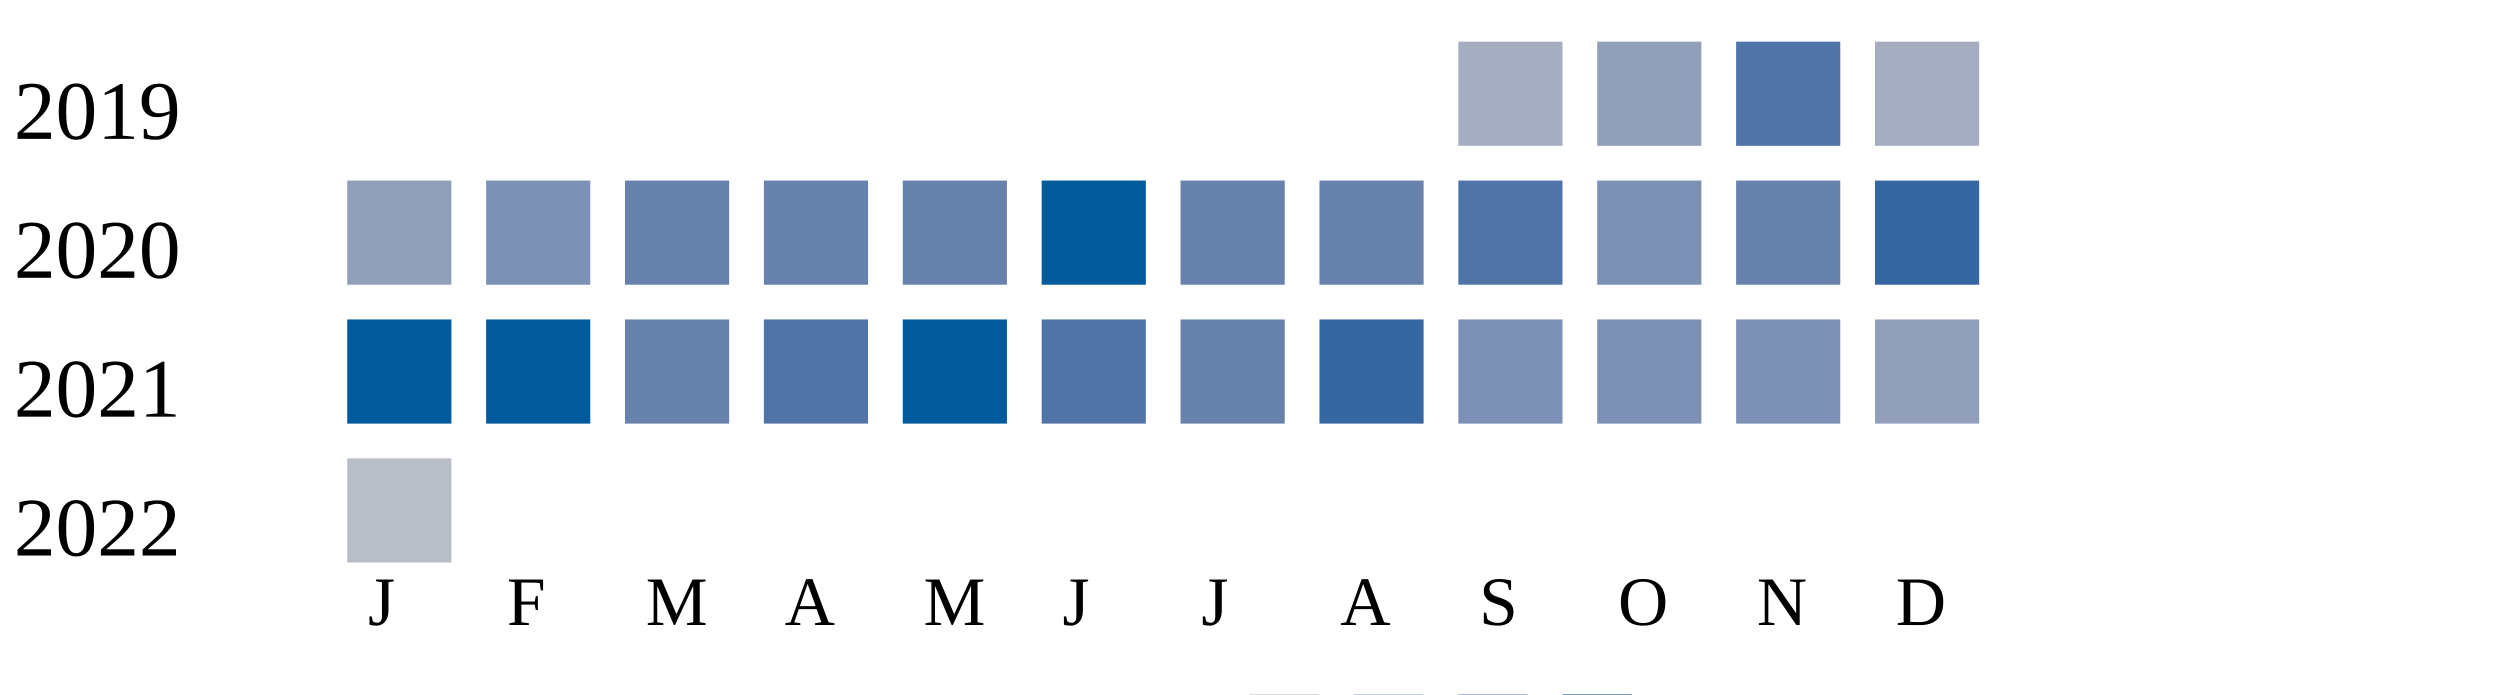
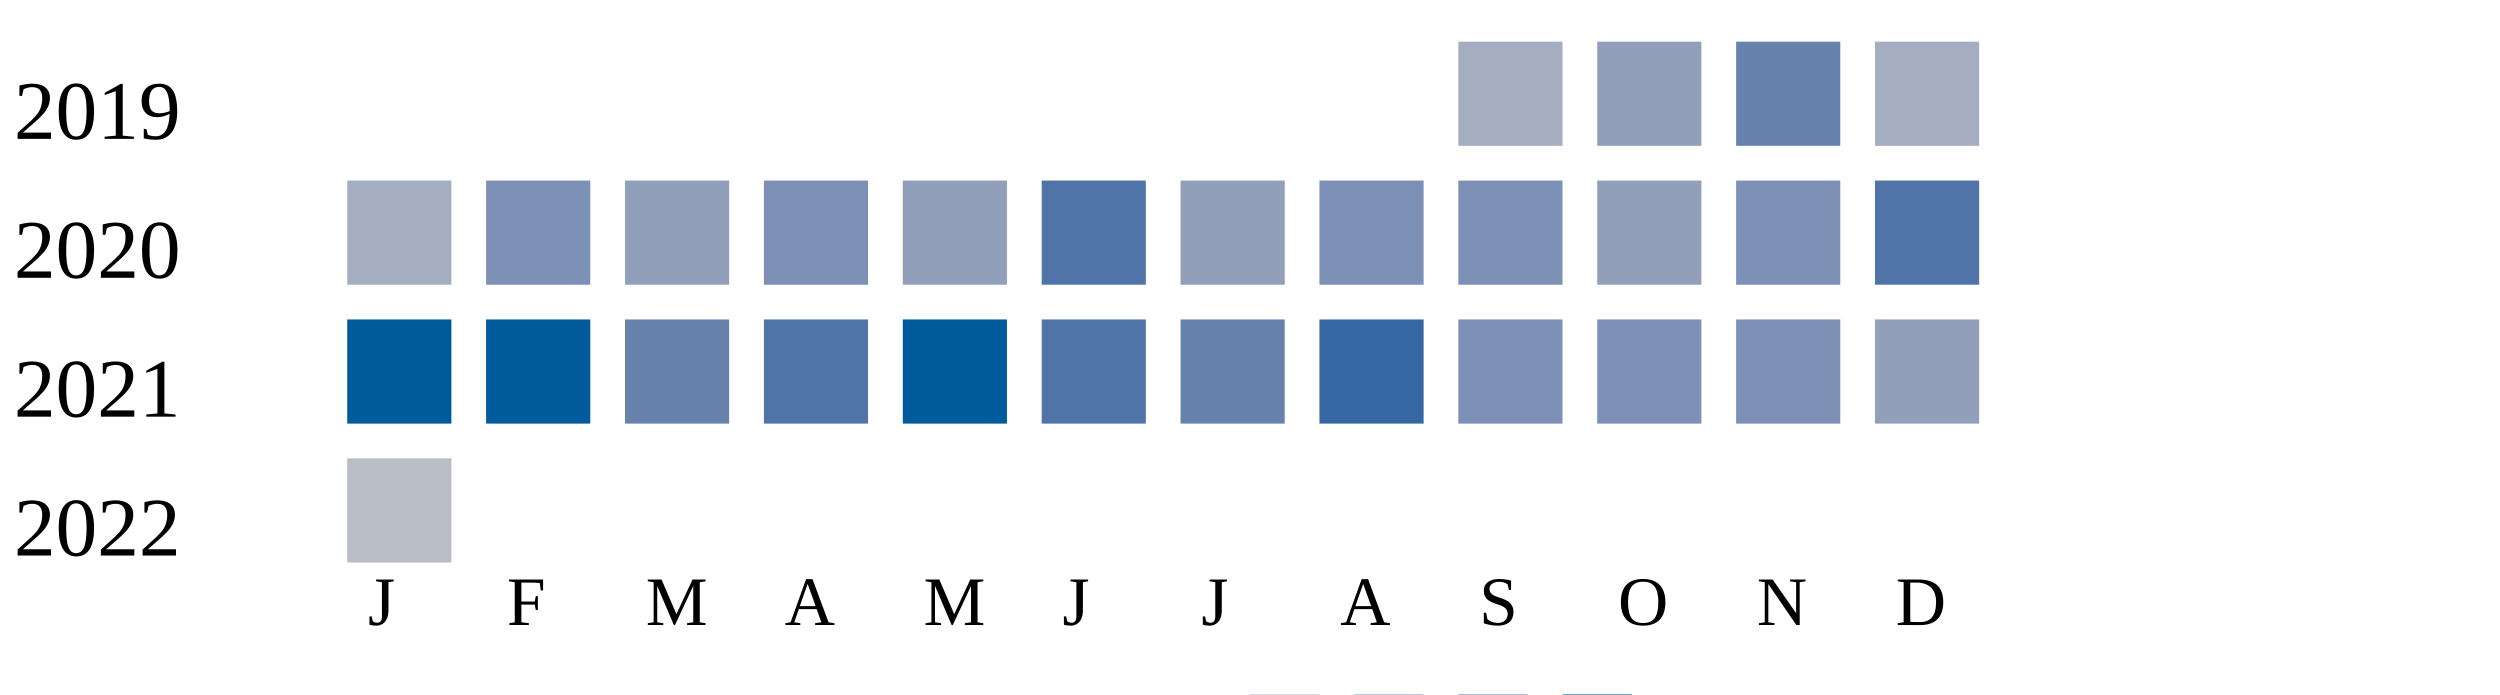
<svg xmlns="http://www.w3.org/2000/svg" width="360" height="100">
  <g transform="translate(0 0)">
    <text x="2" y="20">2019</text>
    <rect x="210" y="6" width="15" height="15" fill="#a5aec0" />
    <rect x="230" y="6" width="15" height="15" fill="#919fba" />
-     <rect x="250" y="6" width="15" height="15" fill="#5174a8" />
+     <rect x="250" y="6" width="15" height="15" fill="#6882ae" />
    <rect x="270" y="6" width="15" height="15" fill="#a5aec0" />
  </g>
  <g transform="translate(0 20)">
    <text x="2" y="20">2020</text>
-     <rect x="50" y="6" width="15" height="15" fill="#919fba" />
+     <rect x="50" y="6" width="15" height="15" fill="#a5aec0" />
    <rect x="70" y="6" width="15" height="15" fill="#7d90b5" />
-     <rect x="90" y="6" width="15" height="15" fill="#6882ae" />
-     <rect x="110" y="6" width="15" height="15" fill="#6882ae" />
-     <rect x="130" y="6" width="15" height="15" fill="#6882ae" />
-     <rect x="150" y="6" width="15" height="15" fill="#005a9c" />
-     <rect x="170" y="6" width="15" height="15" fill="#6882ae" />
-     <rect x="190" y="6" width="15" height="15" fill="#6882ae" />
-     <rect x="210" y="6" width="15" height="15" fill="#5174a8" />
-     <rect x="230" y="6" width="15" height="15" fill="#7d90b5" />
-     <rect x="250" y="6" width="15" height="15" fill="#6882ae" />
-     <rect x="270" y="6" width="15" height="15" fill="#3667a2" />
+     <rect x="90" y="6" width="15" height="15" fill="#919fba" />
+     <rect x="110" y="6" width="15" height="15" fill="#7d90b5" />
+     <rect x="130" y="6" width="15" height="15" fill="#919fba" />
+     <rect x="150" y="6" width="15" height="15" fill="#5174a8" />
+     <rect x="170" y="6" width="15" height="15" fill="#919fba" />
+     <rect x="190" y="6" width="15" height="15" fill="#7d90b5" />
+     <rect x="210" y="6" width="15" height="15" fill="#7d90b5" />
+     <rect x="230" y="6" width="15" height="15" fill="#919fba" />
+     <rect x="250" y="6" width="15" height="15" fill="#7d90b5" />
+     <rect x="270" y="6" width="15" height="15" fill="#5174a8" />
  </g>
  <g transform="translate(0 40)">
    <text x="2" y="20">2021</text>
    <rect x="50" y="6" width="15" height="15" fill="#005a9c" />
    <rect x="70" y="6" width="15" height="15" fill="#005a9c" />
    <rect x="90" y="6" width="15" height="15" fill="#6882ae" />
    <rect x="110" y="6" width="15" height="15" fill="#5174a8" />
    <rect x="130" y="6" width="15" height="15" fill="#005a9c" />
    <rect x="150" y="6" width="15" height="15" fill="#5174a8" />
    <rect x="170" y="6" width="15" height="15" fill="#6882ae" />
    <rect x="190" y="6" width="15" height="15" fill="#3667a2" />
    <rect x="210" y="6" width="15" height="15" fill="#7d90b5" />
    <rect x="230" y="6" width="15" height="15" fill="#7d90b5" />
    <rect x="250" y="6" width="15" height="15" fill="#7d90b5" />
    <rect x="270" y="6" width="15" height="15" fill="#919fba" />
  </g>
  <g transform="translate(0 60)">
    <text x="2" y="20">2022</text>
    <rect x="50" y="6" width="15" height="15" fill="#b9bdc6" />
  </g>
  <text style="font-size: 10px; text-align: center" x="53" y="90">J</text>
  <text style="font-size: 10px; text-align: center" x="73" y="90">F</text>
  <text style="font-size: 10px; text-align: center" x="93" y="90">M</text>
  <text style="font-size: 10px; text-align: center" x="113" y="90">A</text>
  <text style="font-size: 10px; text-align: center" x="133" y="90">M</text>
  <text style="font-size: 10px; text-align: center" x="153" y="90">J</text>
  <text style="font-size: 10px; text-align: center" x="173" y="90">J</text>
  <text style="font-size: 10px; text-align: center" x="193" y="90">A</text>
  <text style="font-size: 10px; text-align: center" x="213" y="90">S</text>
  <text style="font-size: 10px; text-align: center" x="233" y="90">O</text>
  <text style="font-size: 10px; text-align: center" x="253" y="90">N</text>
  <text style="font-size: 10px; text-align: center" x="273" y="90">D</text>
  <text style="font-size: 10px;" x="155" y="109">Less</text>
  <rect fill="#b9bdc6" width="10" height="10" x="180" y="100" />
  <rect fill="#919fba" width="10" height="10" x="195" y="100" />
  <rect fill="#6882ae" width="10" height="10" x="210" y="100" />
  <rect fill="#005a9c" width="10" height="10" x="225" y="100" />
  <text x="240" y="109" style="font-size: 10px;">More</text>
</svg>
